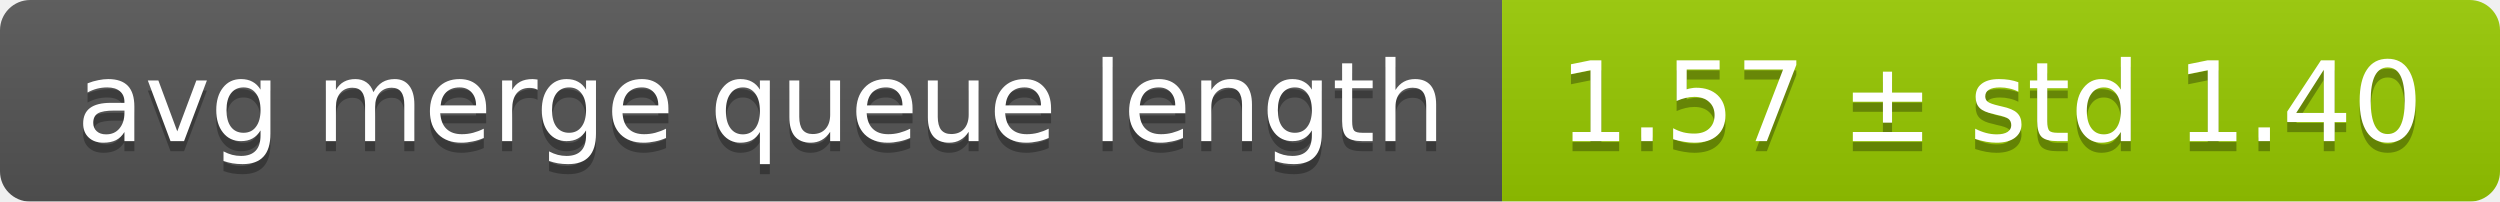
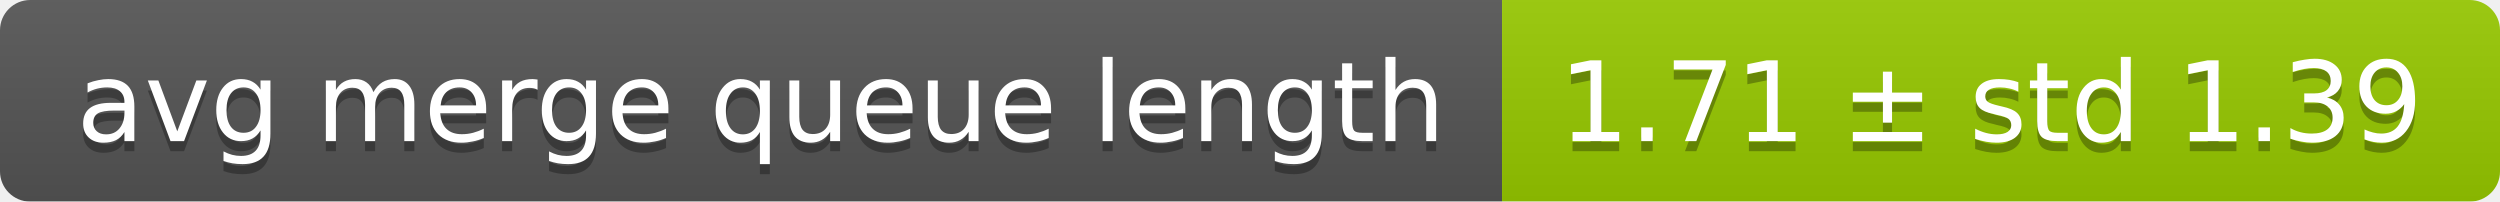
<svg xmlns="http://www.w3.org/2000/svg" width="248" height="20">
  <linearGradient id="smooth" x2="0" y2="100%">
    <stop offset="0" stop-color="#bbb" stop-opacity=".1" />
    <stop offset="1" stop-opacity=".1" />
  </linearGradient>
  <mask id="round">
    <rect width="248" height="20" rx="3" fill="#fff" />
  </mask>
  <g mask="url(#round)">
    <rect width="149" height="20" fill="#555" />
    <rect x="149" width="99" height="20" fill="#97ca00" />
    <rect width="248" height="20" fill="url(#smooth)" />
  </g>
  <g fill="#fff" text-anchor="middle" font-family="DejaVu Sans,Verdana,Geneva,sans-serif" font-size="11">
    <text x="75.5" y="15" fill="#010101" fill-opacity=".3">avg merge queue length</text>
    <text x="75.5" y="14">avg merge queue length</text>
-     <text x="197.5" y="15" fill="#010101" fill-opacity=".3">1.57 ± std 1.40</text>
-     <text x="197.5" y="14">1.57 ± std 1.40</text>
+     <text x="197.5" y="15" fill="#010101" fill-opacity=".3">1.71 ± std 1.39</text>
+     <text x="197.5" y="14">1.71 ± std 1.39</text>
  </g>
</svg>
